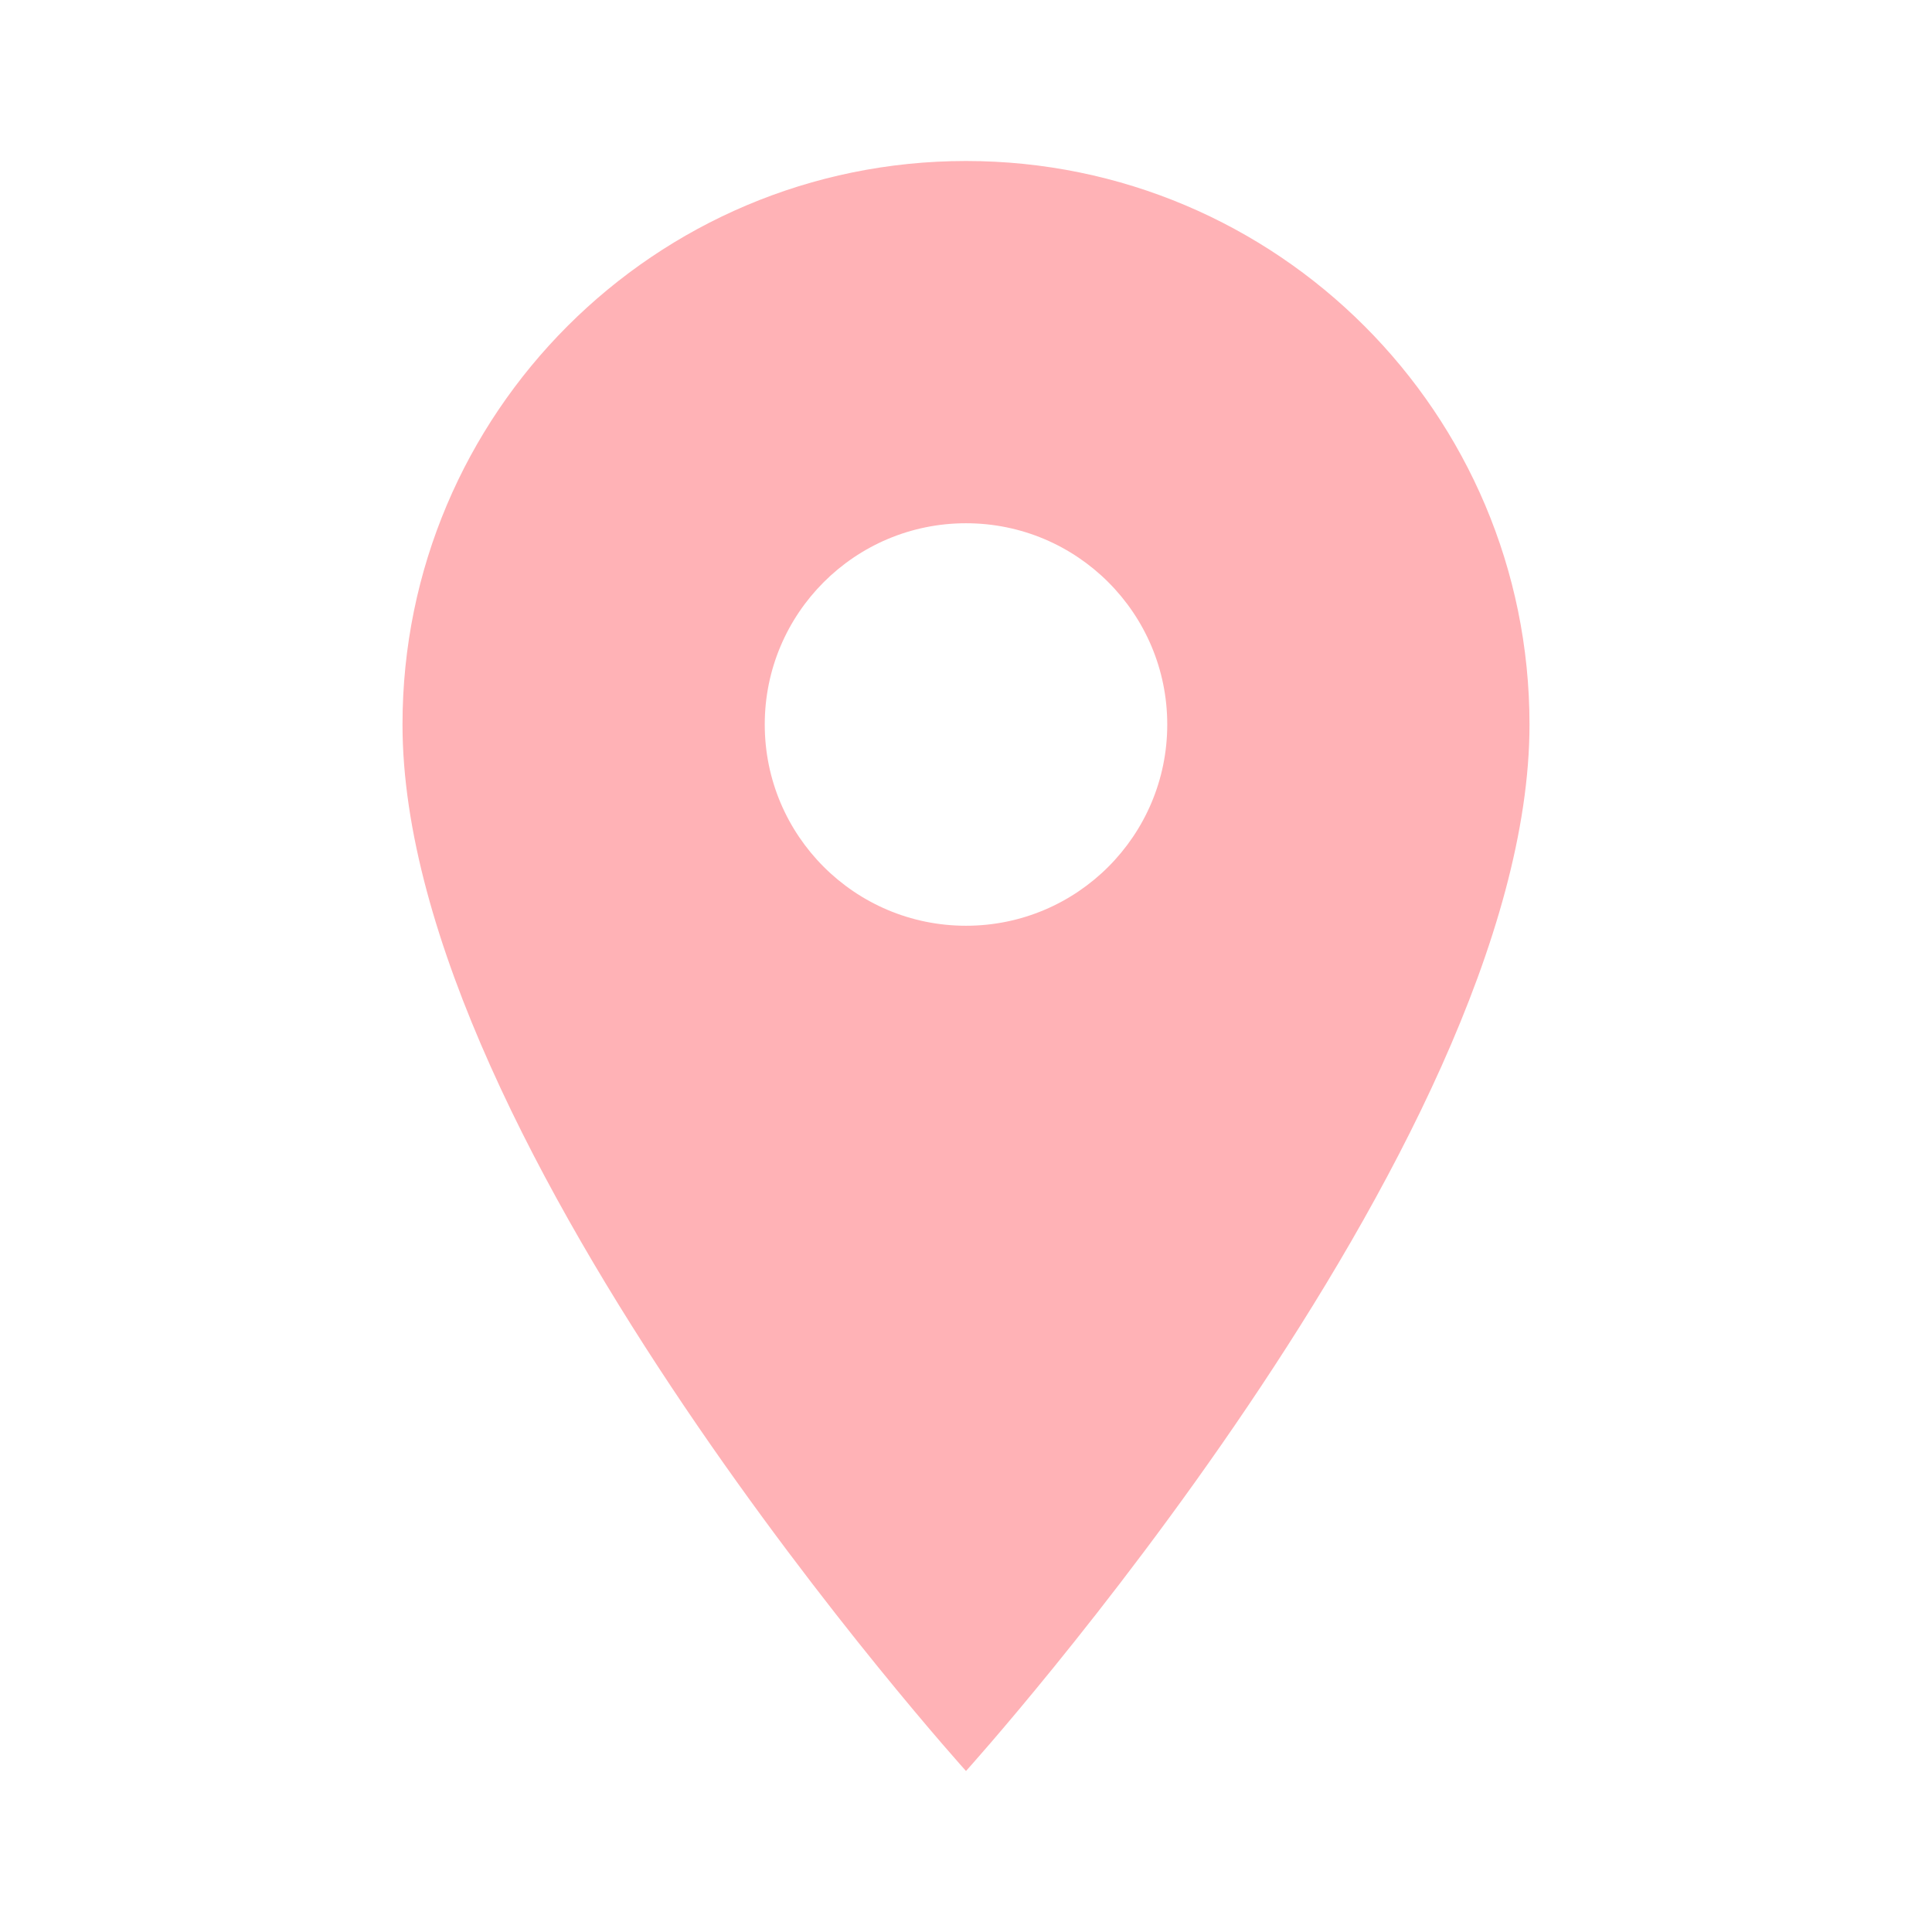
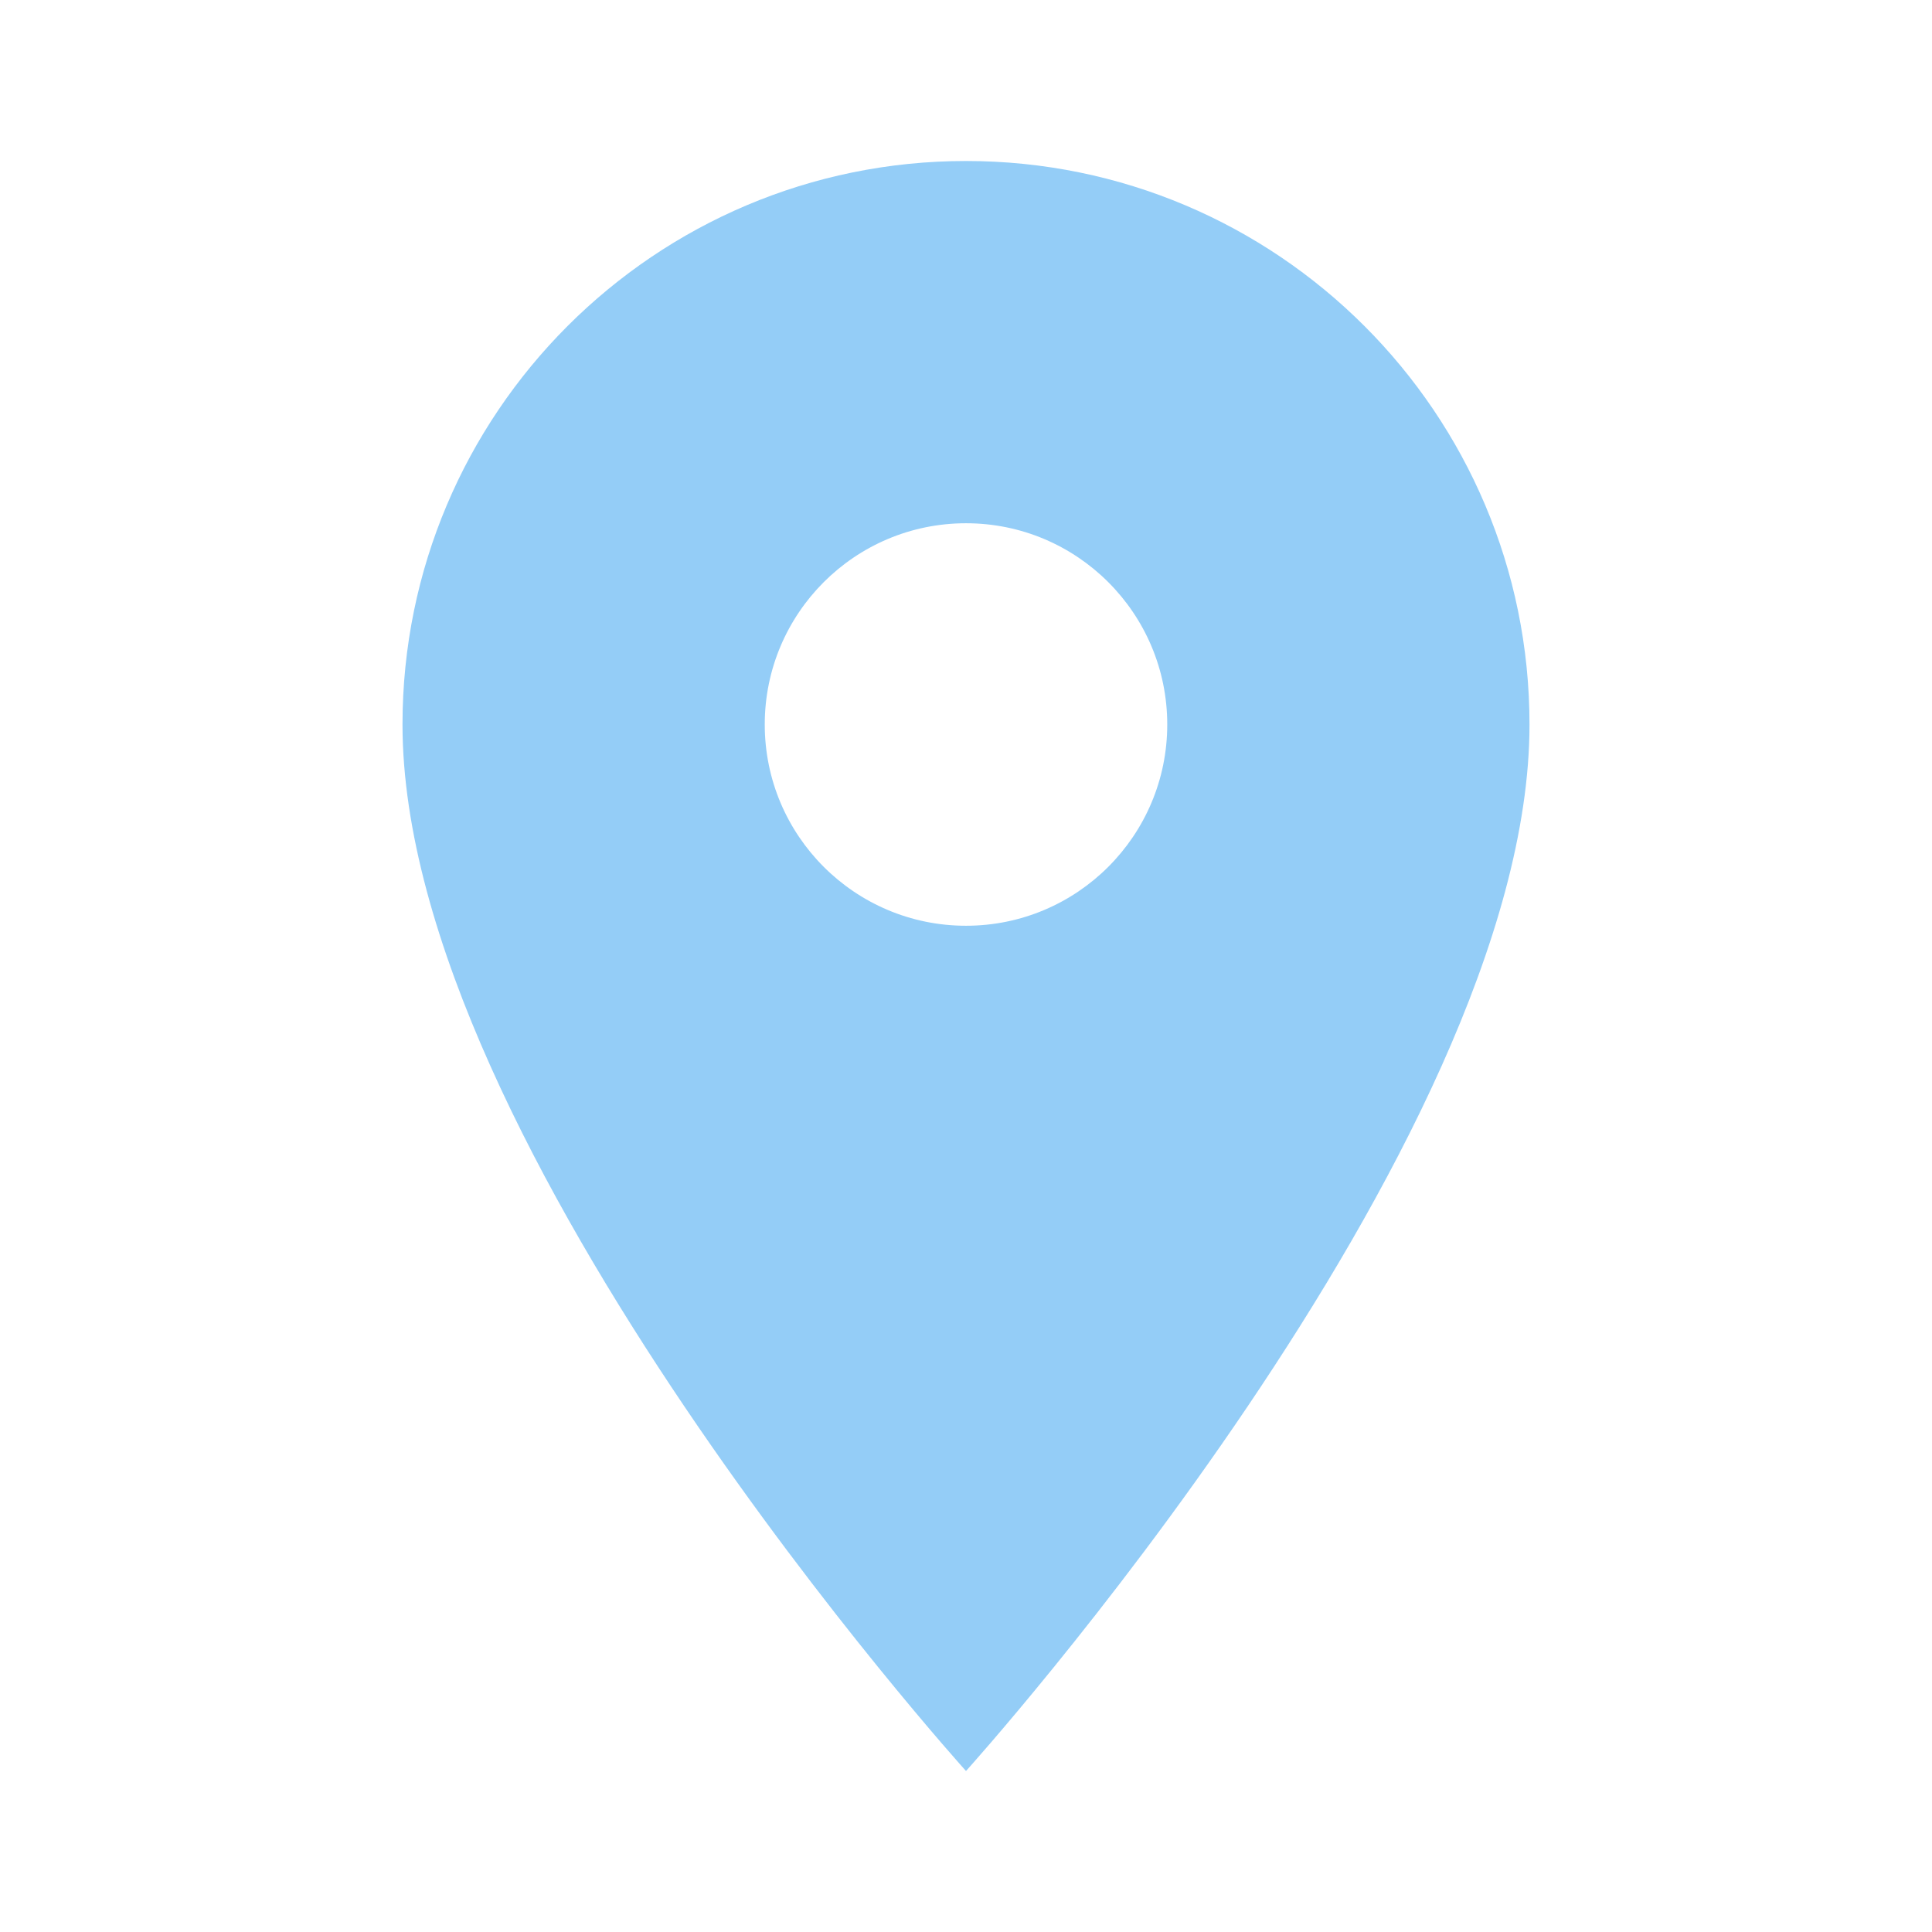
- <svg xmlns="http://www.w3.org/2000/svg" fill="#FFB2B6" preserveAspectRatio="xMidYMid meet" id="mdi-map-marker" viewBox="0 0 24 24">
+ <svg xmlns="http://www.w3.org/2000/svg" fill="#94CDF7" preserveAspectRatio="xMidYMid meet" id="mdi-map-marker" viewBox="0 0 24 24">
  <path d="M12,11.5A2.5,2.5 0 0,1 9.5,9A2.5,2.5 0 0,1 12,6.5A2.5,2.5 0 0,1 14.5,9A2.5,2.5 0 0,1 12,11.5M12,2A7,7 0 0,0 5,9C5,14.25 12,22 12,22C12,22 19,14.25 19,9A7,7 0 0,0 12,2Z" />
</svg>
